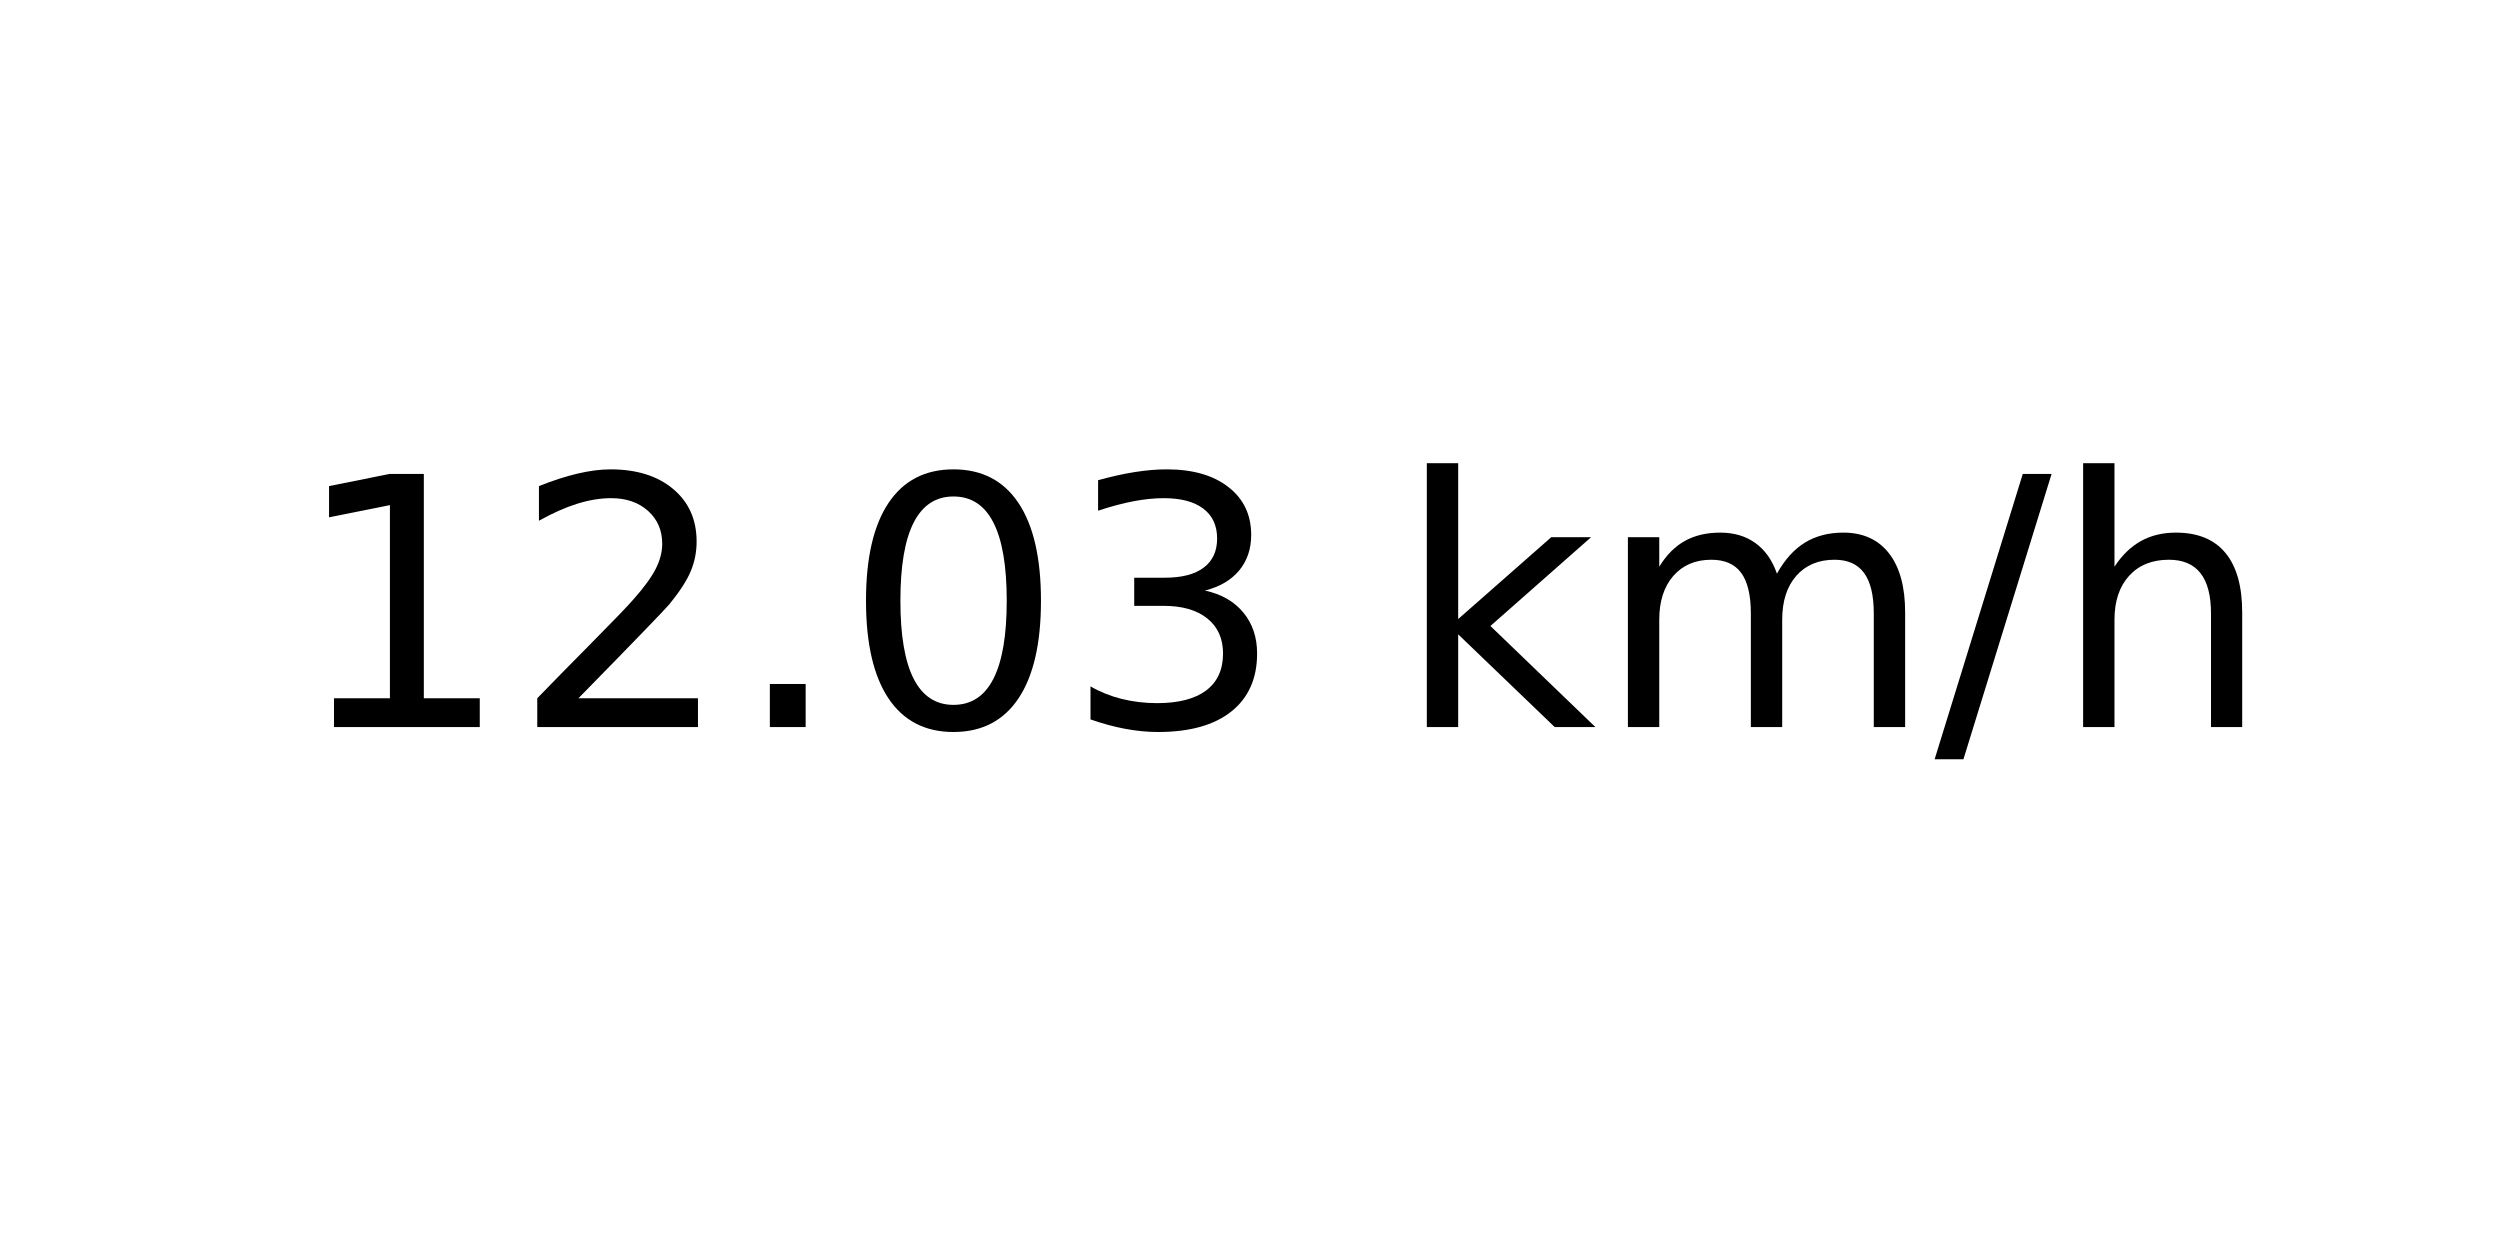
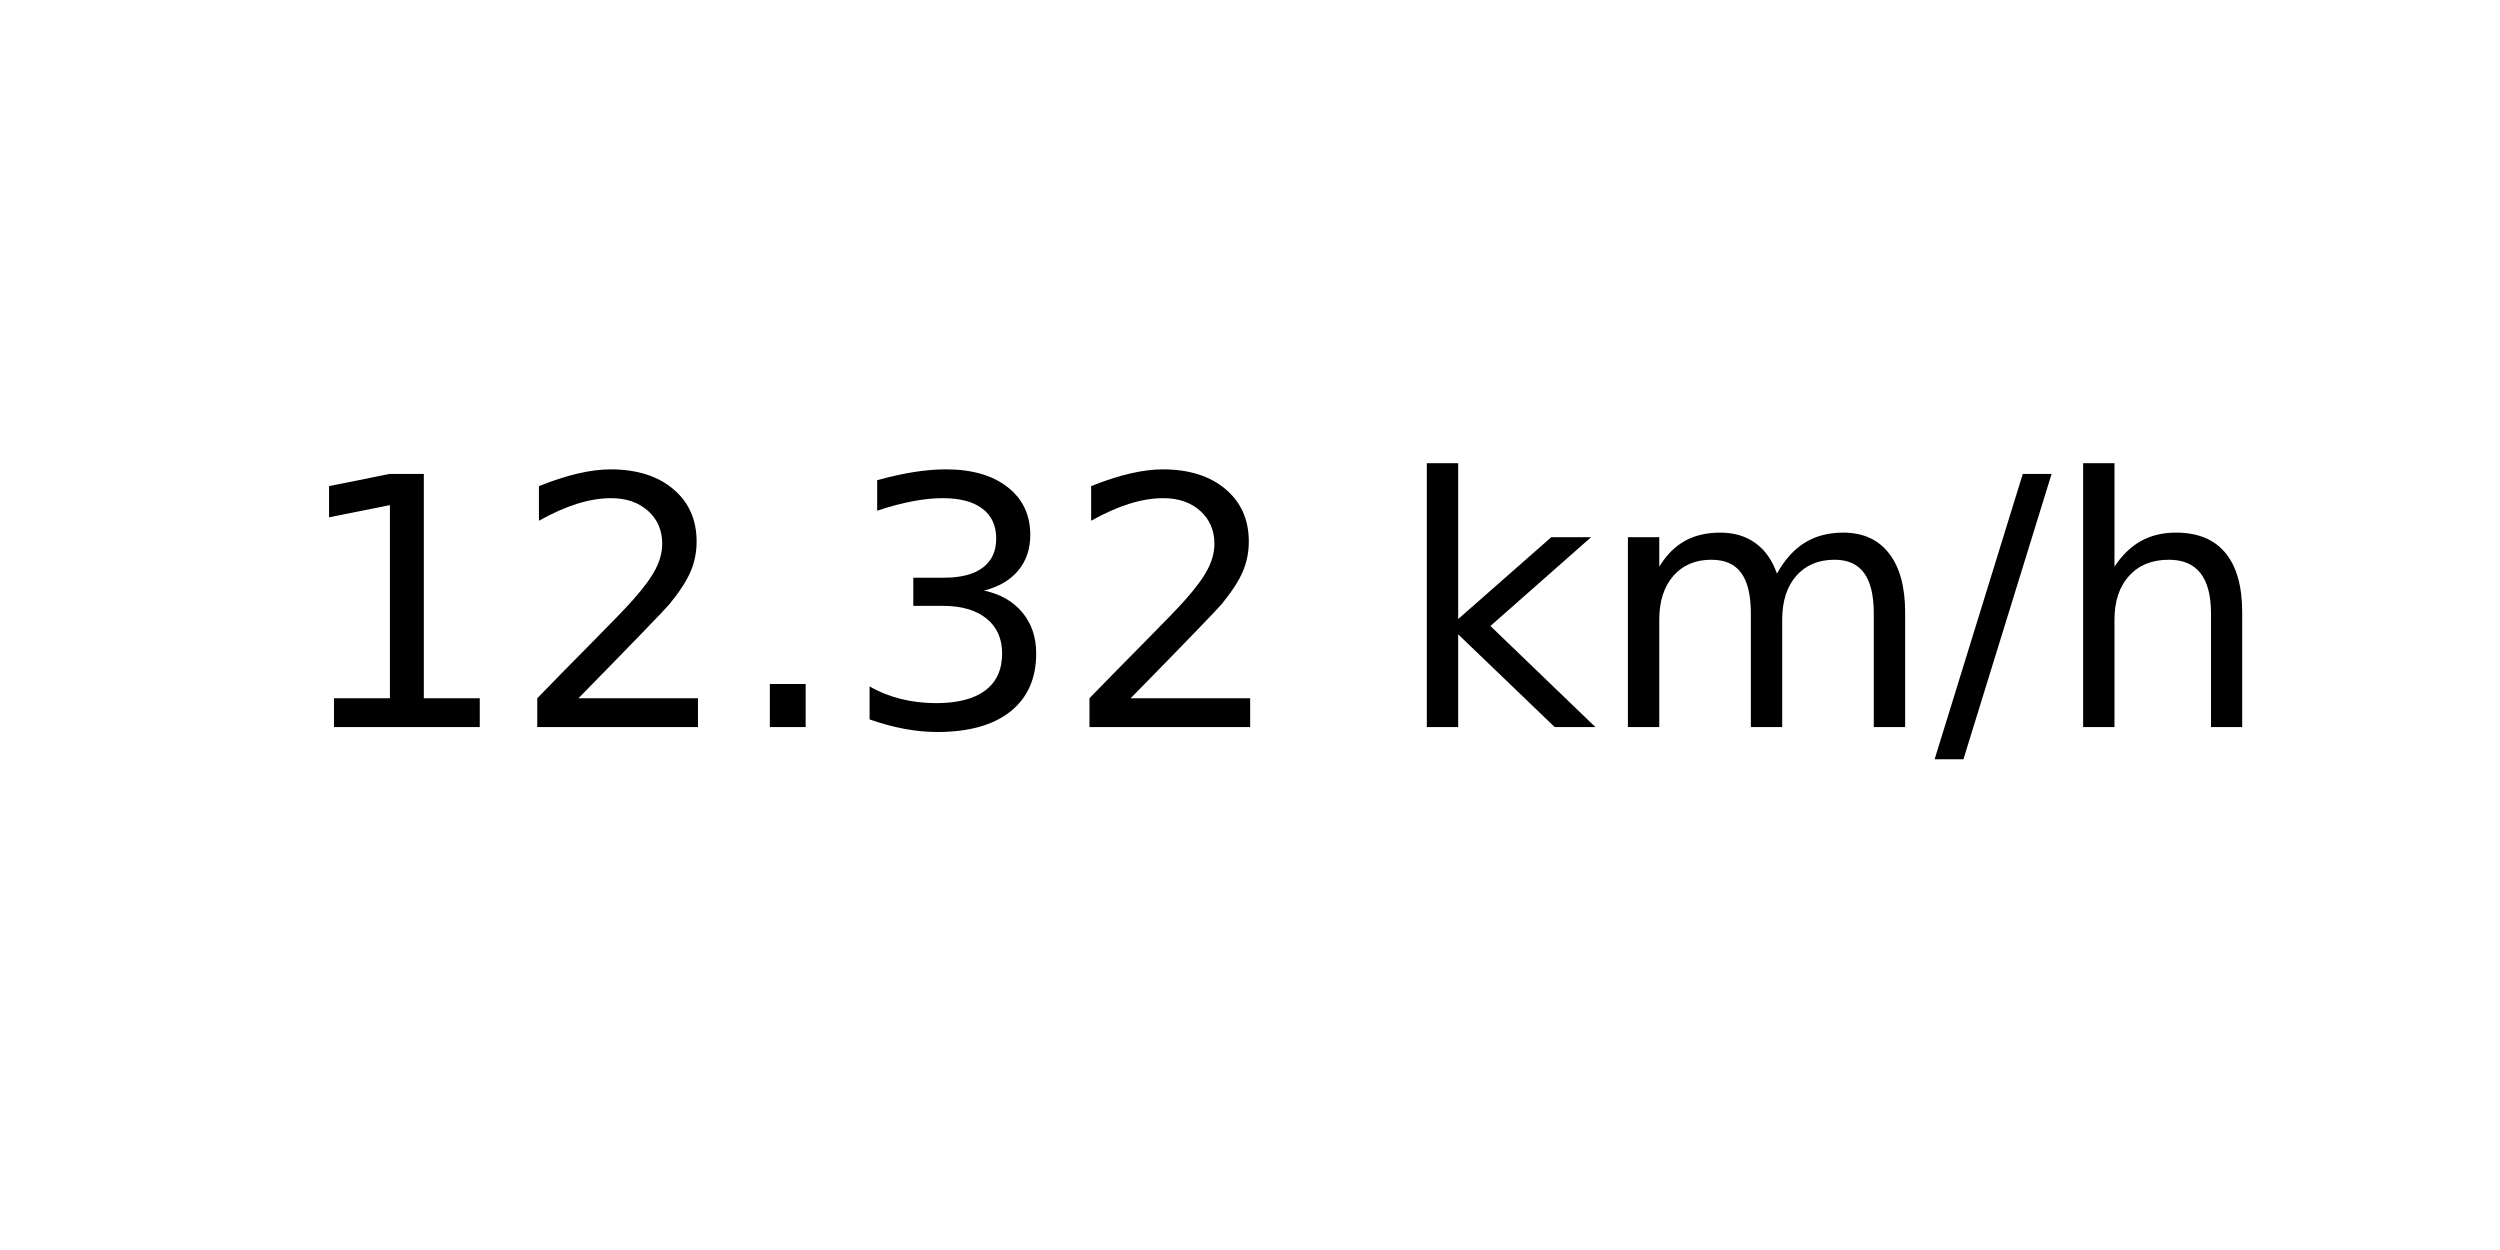
<svg xmlns="http://www.w3.org/2000/svg" xmlns:xlink="http://www.w3.org/1999/xlink" width="72pt" height="36pt" viewBox="0 0 72 36" version="1.1">
  <defs>
    <style type="text/css">*{stroke-linejoin: round; stroke-linecap: butt}</style>
  </defs>
  <g id="figure_1">
    <g id="axes_1">
      <g id="text_1">
        <g transform="translate(8.378125 20.93937) scale(0.1 -0.1)">
          <defs>
            <path id="DejaVuSans-31" d="M 794 531  L 1825 531  L 1825 4091  L 703 3866  L 703 4441  L 1819 4666  L 2450 4666  L 2450 531  L 3481 531  L 3481 0  L 794 0  L 794 531  z " transform="scale(0.015625)" />
            <path id="DejaVuSans-32" d="M 1228 531  L 3431 531  L 3431 0  L 469 0  L 469 531  Q 828 903 1448 1529  Q 2069 2156 2228 2338  Q 2531 2678 2651 2914  Q 2772 3150 2772 3378  Q 2772 3750 2511 3984  Q 2250 4219 1831 4219  Q 1534 4219 1204 4116  Q 875 4013 500 3803  L 500 4441  Q 881 4594 1212 4672  Q 1544 4750 1819 4750  Q 2544 4750 2975 4387  Q 3406 4025 3406 3419  Q 3406 3131 3298 2873  Q 3191 2616 2906 2266  Q 2828 2175 2409 1742  Q 1991 1309 1228 531  z " transform="scale(0.015625)" />
            <path id="DejaVuSans-2e" d="M 684 794  L 1344 794  L 1344 0  L 684 0  L 684 794  z " transform="scale(0.015625)" />
-             <path id="DejaVuSans-30" d="M 2034 4250  Q 1547 4250 1301 3770  Q 1056 3291 1056 2328  Q 1056 1369 1301 889  Q 1547 409 2034 409  Q 2525 409 2770 889  Q 3016 1369 3016 2328  Q 3016 3291 2770 3770  Q 2525 4250 2034 4250  z M 2034 4750  Q 2819 4750 3233 4129  Q 3647 3509 3647 2328  Q 3647 1150 3233 529  Q 2819 -91 2034 -91  Q 1250 -91 836 529  Q 422 1150 422 2328  Q 422 3509 836 4129  Q 1250 4750 2034 4750  z " transform="scale(0.015625)" />
            <path id="DejaVuSans-33" d="M 2597 2516  Q 3050 2419 3304 2112  Q 3559 1806 3559 1356  Q 3559 666 3084 287  Q 2609 -91 1734 -91  Q 1441 -91 1130 -33  Q 819 25 488 141  L 488 750  Q 750 597 1062 519  Q 1375 441 1716 441  Q 2309 441 2620 675  Q 2931 909 2931 1356  Q 2931 1769 2642 2001  Q 2353 2234 1838 2234  L 1294 2234  L 1294 2753  L 1863 2753  Q 2328 2753 2575 2939  Q 2822 3125 2822 3475  Q 2822 3834 2567 4026  Q 2313 4219 1838 4219  Q 1578 4219 1281 4162  Q 984 4106 628 3988  L 628 4550  Q 988 4650 1302 4700  Q 1616 4750 1894 4750  Q 2613 4750 3031 4423  Q 3450 4097 3450 3541  Q 3450 3153 3228 2886  Q 3006 2619 2597 2516  z " transform="scale(0.015625)" />
            <path id="DejaVuSans-20" transform="scale(0.015625)" />
            <path id="DejaVuSans-6b" d="M 581 4863  L 1159 4863  L 1159 1991  L 2875 3500  L 3609 3500  L 1753 1863  L 3688 0  L 2938 0  L 1159 1709  L 1159 0  L 581 0  L 581 4863  z " transform="scale(0.015625)" />
            <path id="DejaVuSans-6d" d="M 3328 2828  Q 3544 3216 3844 3400  Q 4144 3584 4550 3584  Q 5097 3584 5394 3201  Q 5691 2819 5691 2113  L 5691 0  L 5113 0  L 5113 2094  Q 5113 2597 4934 2840  Q 4756 3084 4391 3084  Q 3944 3084 3684 2787  Q 3425 2491 3425 1978  L 3425 0  L 2847 0  L 2847 2094  Q 2847 2600 2669 2842  Q 2491 3084 2119 3084  Q 1678 3084 1418 2786  Q 1159 2488 1159 1978  L 1159 0  L 581 0  L 581 3500  L 1159 3500  L 1159 2956  Q 1356 3278 1631 3431  Q 1906 3584 2284 3584  Q 2666 3584 2933 3390  Q 3200 3197 3328 2828  z " transform="scale(0.015625)" />
            <path id="DejaVuSans-2f" d="M 1625 4666  L 2156 4666  L 531 -594  L 0 -594  L 1625 4666  z " transform="scale(0.015625)" />
            <path id="DejaVuSans-68" d="M 3513 2113  L 3513 0  L 2938 0  L 2938 2094  Q 2938 2591 2744 2837  Q 2550 3084 2163 3084  Q 1697 3084 1428 2787  Q 1159 2491 1159 1978  L 1159 0  L 581 0  L 581 4863  L 1159 4863  L 1159 2956  Q 1366 3272 1645 3428  Q 1925 3584 2291 3584  Q 2894 3584 3203 3211  Q 3513 2838 3513 2113  z " transform="scale(0.015625)" />
          </defs>
          <use xlink:href="#DejaVuSans-31" />
          <use xlink:href="#DejaVuSans-32" x="63.623" />
          <use xlink:href="#DejaVuSans-2e" x="127.246" />
-           <use xlink:href="#DejaVuSans-30" x="159.033" />
-           <use xlink:href="#DejaVuSans-33" x="222.656" />
+           <use xlink:href="#DejaVuSans-33" x="159.033" />
+           <use xlink:href="#DejaVuSans-32" x="222.656" />
          <use xlink:href="#DejaVuSans-20" x="286.279" />
          <use xlink:href="#DejaVuSans-6b" x="318.066" />
          <use xlink:href="#DejaVuSans-6d" x="375.977" />
          <use xlink:href="#DejaVuSans-2f" x="473.389" />
          <use xlink:href="#DejaVuSans-68" x="507.08" />
        </g>
      </g>
    </g>
  </g>
</svg>
